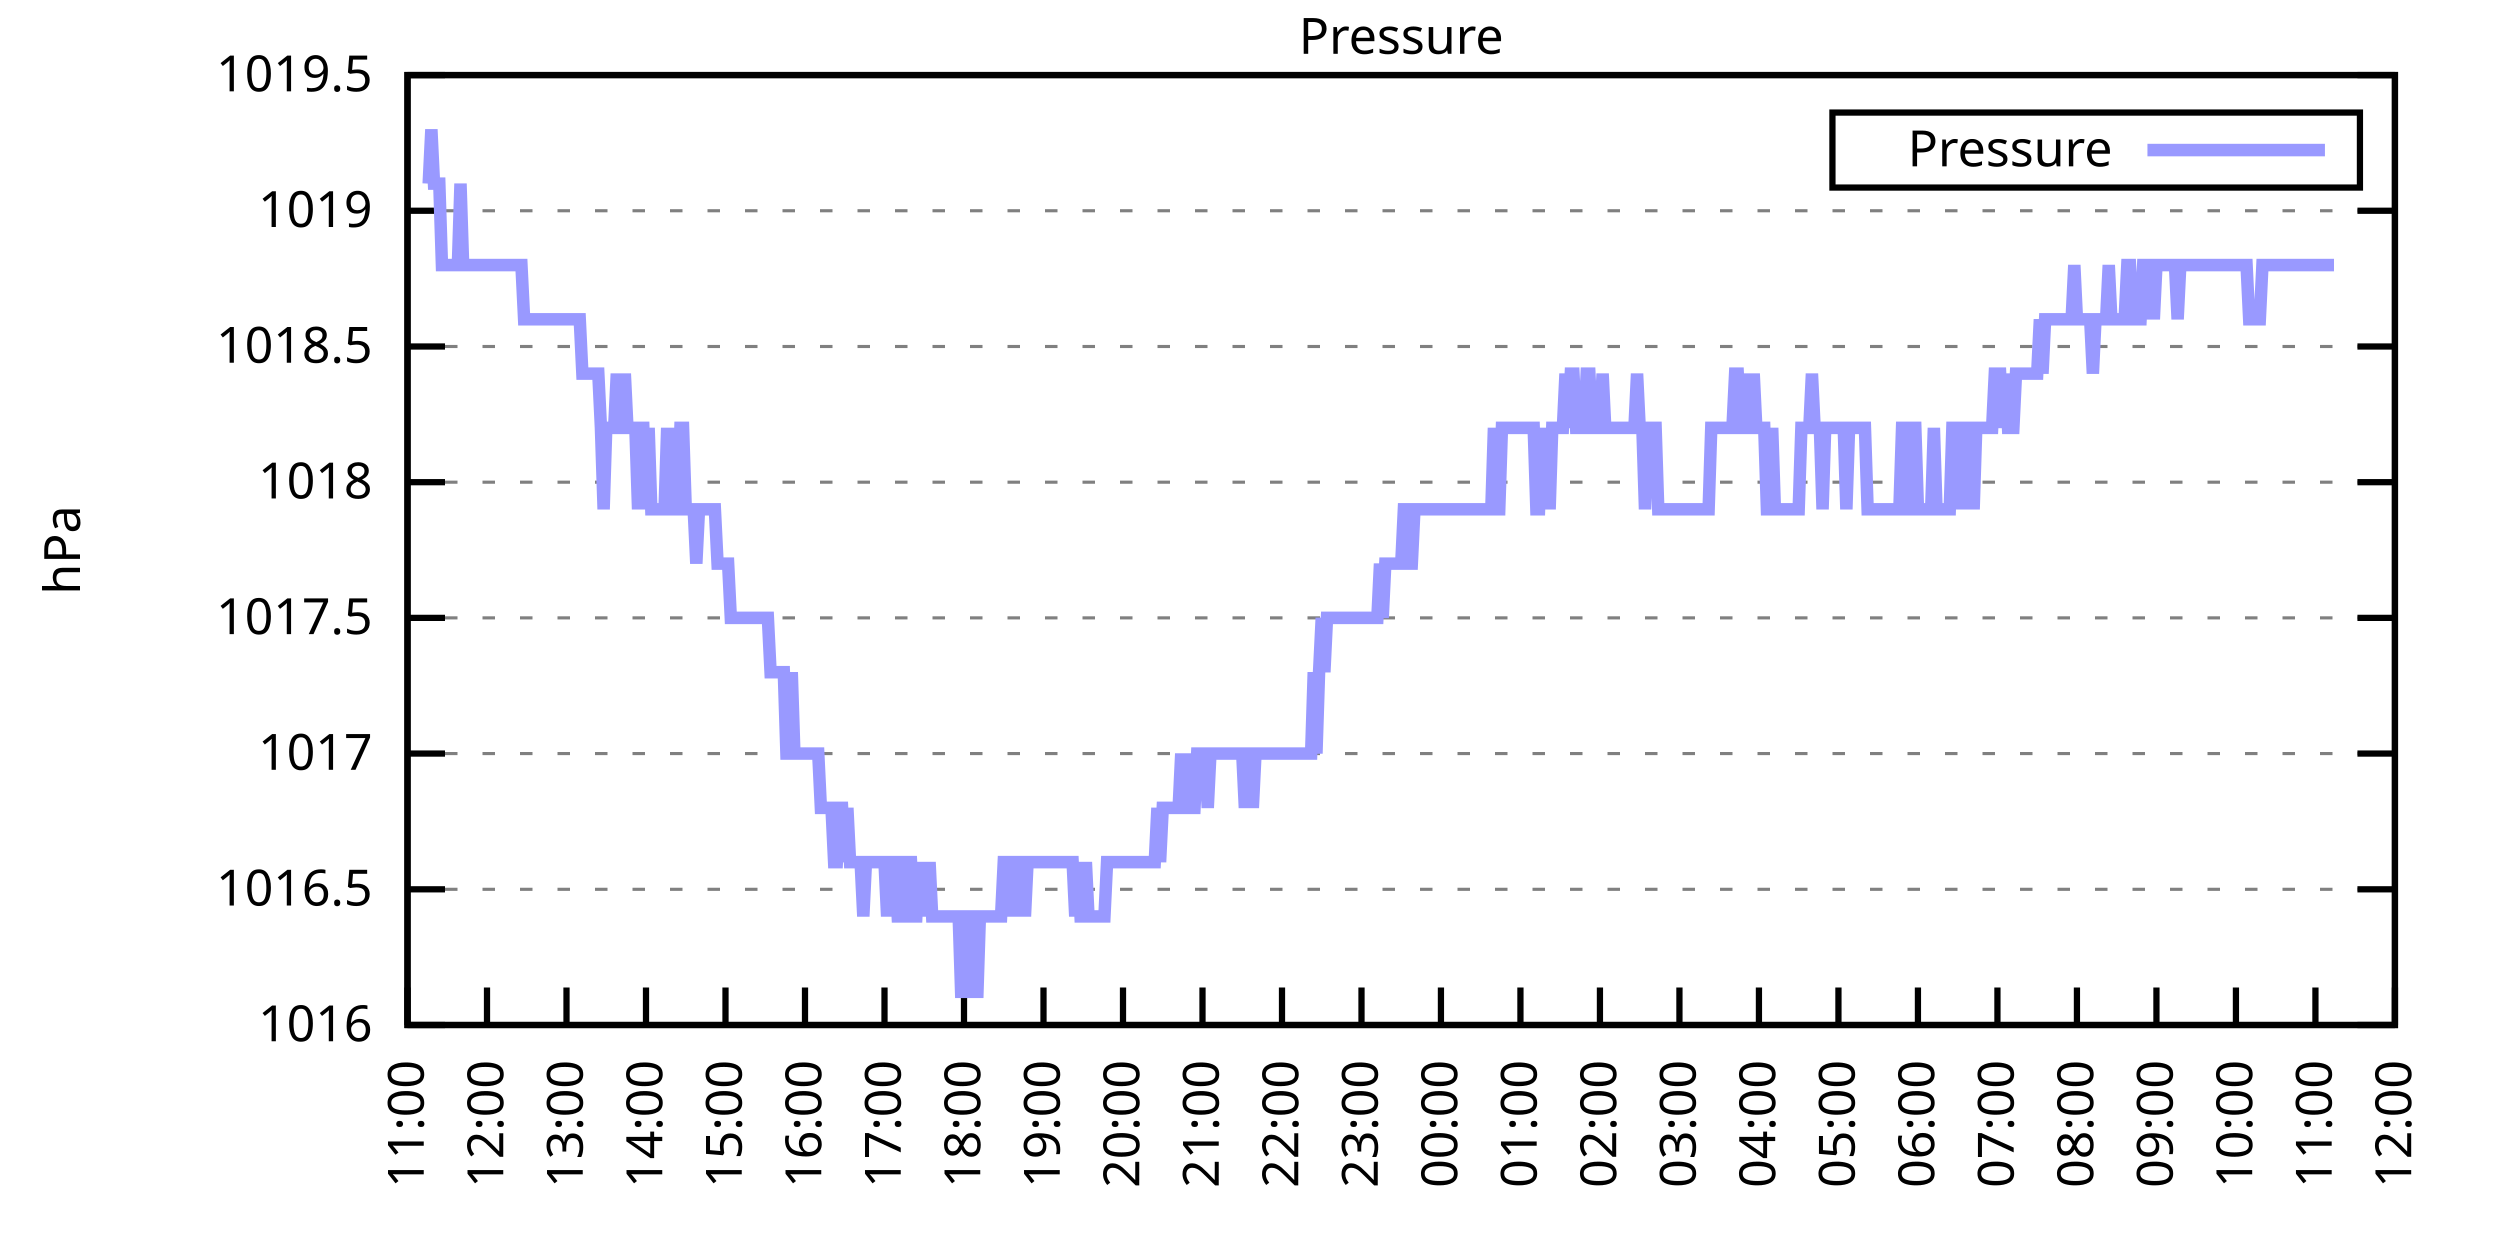
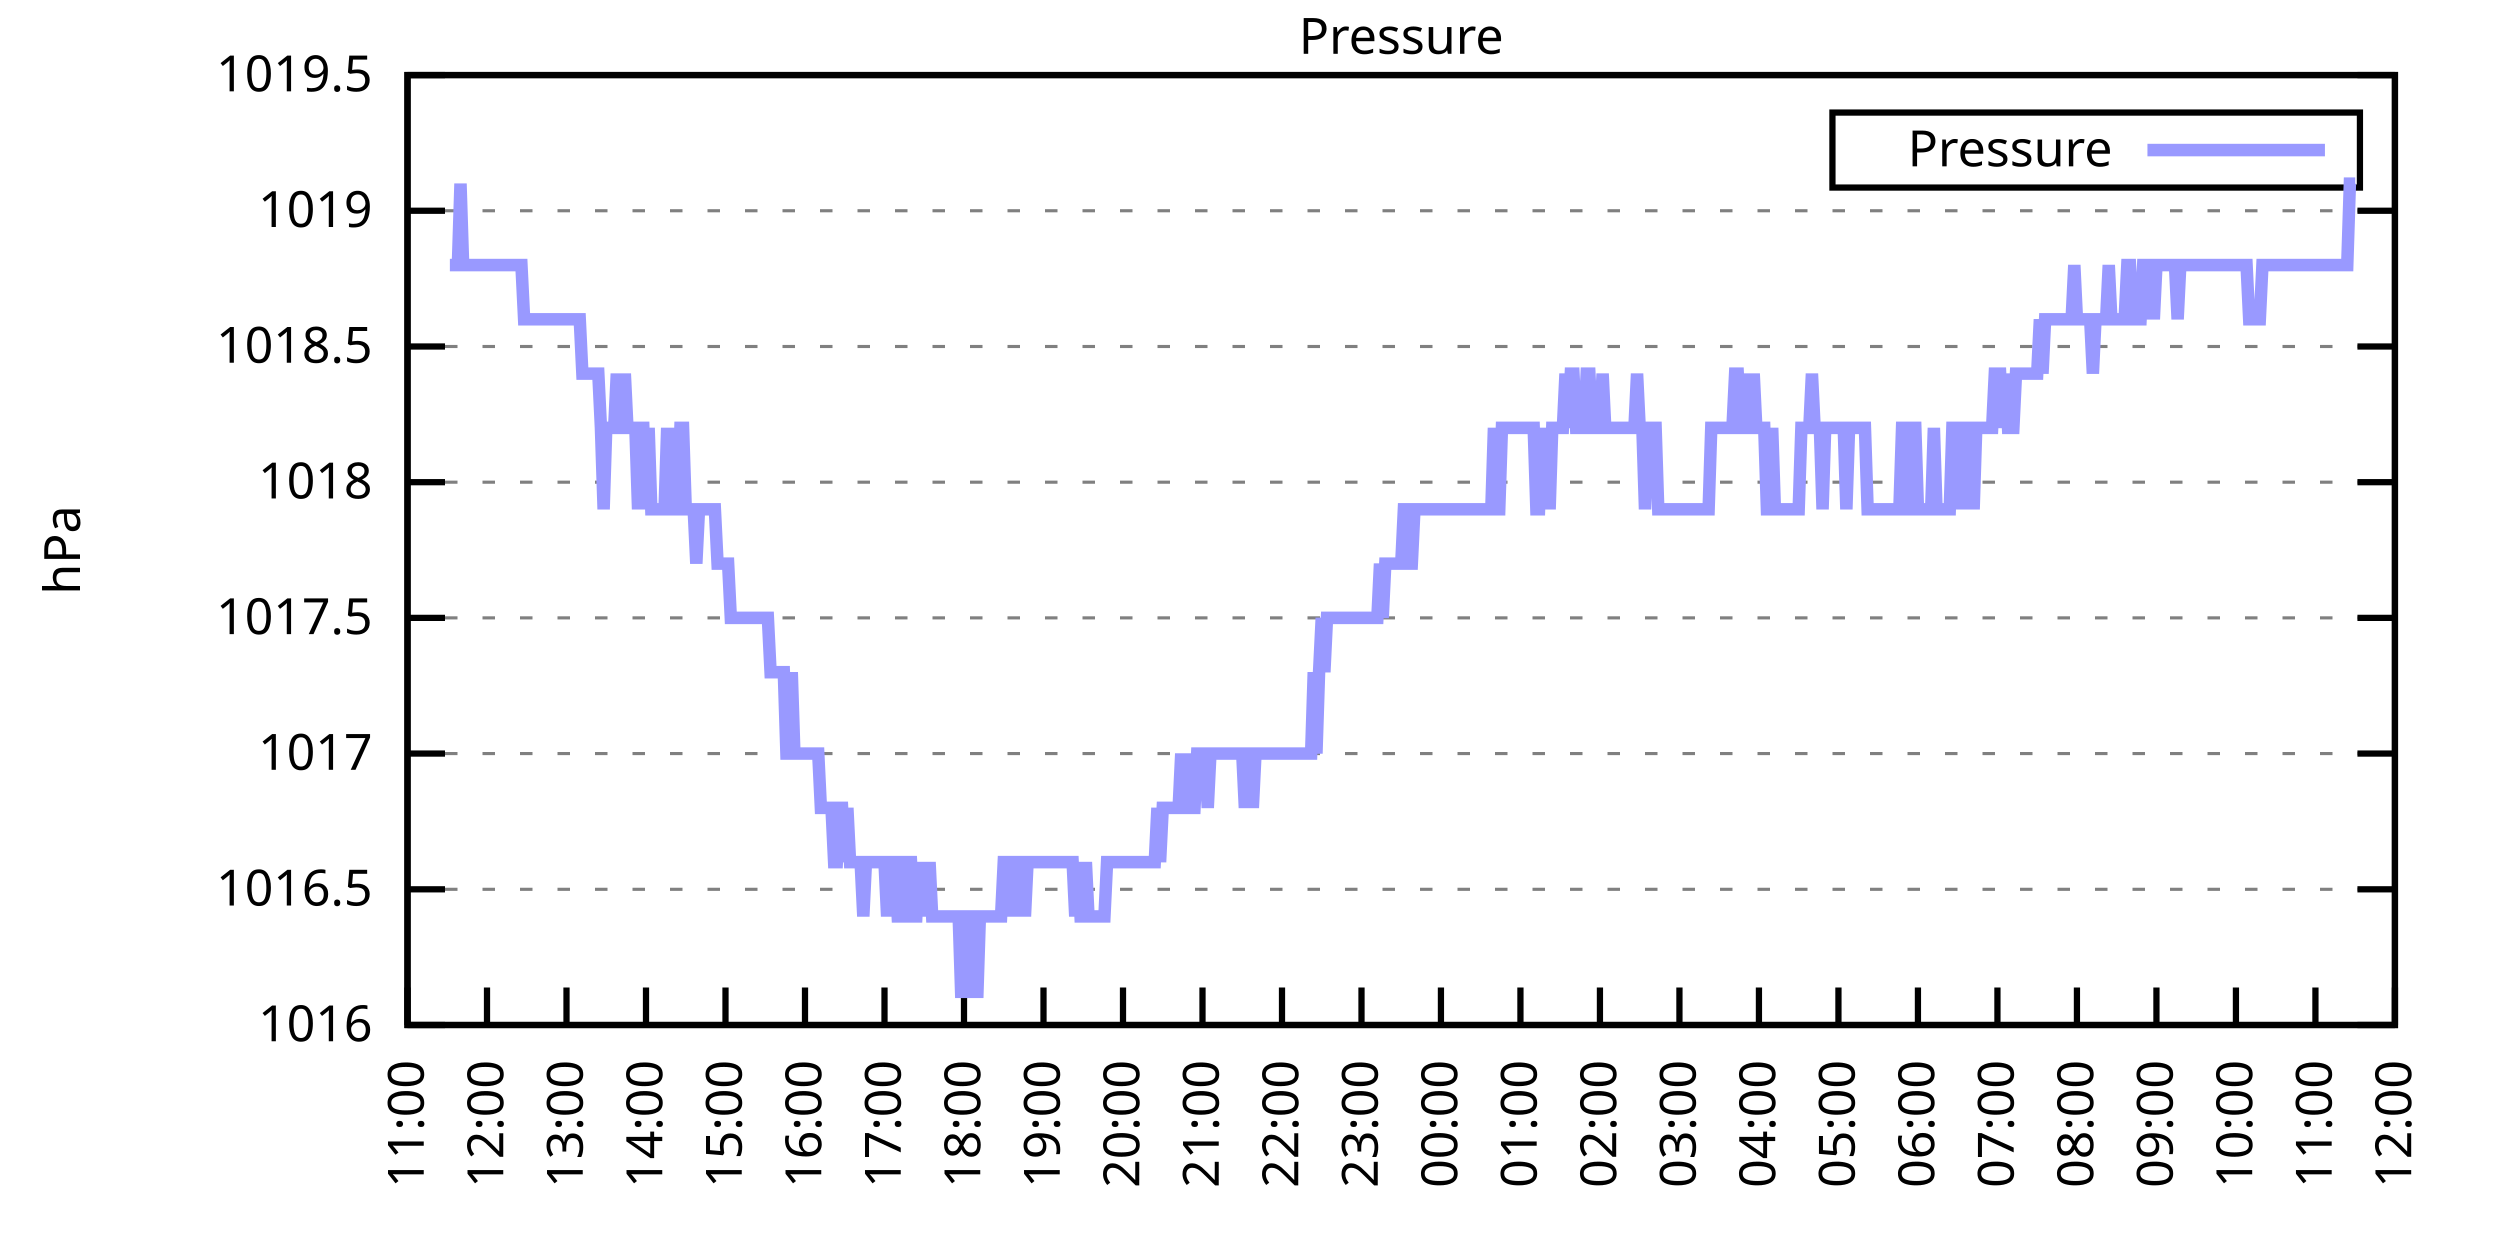
<svg xmlns="http://www.w3.org/2000/svg" xmlns:xlink="http://www.w3.org/1999/xlink" width="400" height="200" viewBox="0 0 400 200">
  <g id="gnuplot_canvas">
    <rect x="0" y="0" width="400" height="200" fill="none" />
    <defs>
      <circle id="gpDot" r="0.5" stroke-width="0.5" stroke="currentColor" />
      <path id="gpPt0" stroke-width="0.333" stroke="currentColor" d="M-1,0 h2 M0,-1 v2" />
      <path id="gpPt1" stroke-width="0.333" stroke="currentColor" d="M-1,-1 L1,1 M1,-1 L-1,1" />
      <path id="gpPt2" stroke-width="0.333" stroke="currentColor" d="M-1,0 L1,0 M0,-1 L0,1 M-1,-1 L1,1 M-1,1 L1,-1" />
      <rect id="gpPt3" stroke-width="0.333" stroke="currentColor" x="-1" y="-1" width="2" height="2" />
      <rect id="gpPt4" stroke-width="0.333" stroke="currentColor" fill="currentColor" x="-1" y="-1" width="2" height="2" />
      <circle id="gpPt5" stroke-width="0.333" stroke="currentColor" cx="0" cy="0" r="1" />
      <use xlink:href="#gpPt5" id="gpPt6" fill="currentColor" stroke="none" />
      <path id="gpPt7" stroke-width="0.333" stroke="currentColor" d="M0,-1.33 L-1.33,0.67 L1.33,0.67 z" />
      <use xlink:href="#gpPt7" id="gpPt8" fill="currentColor" stroke="none" />
      <use xlink:href="#gpPt7" id="gpPt9" stroke="currentColor" transform="rotate(180)" />
      <use xlink:href="#gpPt9" id="gpPt10" fill="currentColor" stroke="none" />
      <use xlink:href="#gpPt3" id="gpPt11" stroke="currentColor" transform="rotate(45)" />
      <use xlink:href="#gpPt11" id="gpPt12" fill="currentColor" stroke="none" />
      <path id="gpPt13" stroke-width="0.333" stroke="currentColor" d="M0,1.330 L1.265,0.411 L0.782,-1.067 L-0.782,-1.076 L-1.265,0.411 z" />
      <use xlink:href="#gpPt13" id="gpPt14" fill="currentColor" stroke="none" />
      <filter id="textbox" filterUnits="objectBoundingBox" x="0" y="0" height="1" width="1">
        <feFlood flood-color="white" flood-opacity="1" result="bgnd" />
        <feComposite in="SourceGraphic" in2="bgnd" operator="atop" />
      </filter>
      <filter id="greybox" filterUnits="objectBoundingBox" x="0" y="0" height="1" width="1">
        <feFlood flood-color="lightgrey" flood-opacity="1" result="grey" />
        <feComposite in="SourceGraphic" in2="grey" operator="atop" />
      </filter>
    </defs>
    <g fill="none" color="white" stroke="currentColor" stroke-width="1.00" stroke-linecap="butt" stroke-linejoin="miter">
</g>
    <g fill="none" color="black" stroke="currentColor" stroke-width="1.00" stroke-linecap="butt" stroke-linejoin="miter">
      <g stroke="none" shape-rendering="crispEdges">
        <polygon fill="rgb(255, 255, 255)" points="65.20,164.00 383.18,164.00 383.18,12.02 65.20,12.02 " />
      </g>
    </g>
    <g fill="none" color="black" stroke="currentColor" stroke-width="1.00" stroke-linecap="butt" stroke-linejoin="miter">
</g>
    <g fill="none" color="black" stroke="black" stroke-width="0.50" stroke-linecap="butt" stroke-linejoin="miter">
</g>
    <g fill="none" color="gray" stroke="currentColor" stroke-width="0.50" stroke-linecap="butt" stroke-linejoin="miter">
      <path stroke="gray" stroke-dasharray="2,4" class="gridline" d="M65.20,164.00 L383.19,164.00  " />
    </g>
    <g fill="none" color="gray" stroke="gray" stroke-width="1.00" stroke-linecap="butt" stroke-linejoin="miter">
</g>
    <g fill="none" color="black" stroke="currentColor" stroke-width="1.00" stroke-linecap="butt" stroke-linejoin="miter">
      <path stroke="black" d="M65.20,164.00 L71.20,164.00 M383.19,164.00 L377.19,164.00  " />
      <g transform="translate(59.60,166.60)" stroke="none" fill="black" font-family="Sans" font-size="8.00" text-anchor="end">
        <text>
          <tspan font-family="Sans"> 1016</tspan>
        </text>
      </g>
    </g>
    <g fill="none" color="black" stroke="currentColor" stroke-width="1.00" stroke-linecap="butt" stroke-linejoin="miter">
</g>
    <g fill="none" color="black" stroke="black" stroke-width="0.50" stroke-linecap="butt" stroke-linejoin="miter">
</g>
    <g fill="none" color="gray" stroke="currentColor" stroke-width="0.50" stroke-linecap="butt" stroke-linejoin="miter">
      <path stroke="gray" stroke-dasharray="2,4" class="gridline" d="M65.20,142.29 L383.19,142.29  " />
    </g>
    <g fill="none" color="gray" stroke="gray" stroke-width="1.00" stroke-linecap="butt" stroke-linejoin="miter">
</g>
    <g fill="none" color="black" stroke="currentColor" stroke-width="1.00" stroke-linecap="butt" stroke-linejoin="miter">
      <path stroke="black" d="M65.20,142.29 L71.20,142.29 M383.19,142.29 L377.19,142.29  " />
      <g transform="translate(59.60,144.89)" stroke="none" fill="black" font-family="Sans" font-size="8.00" text-anchor="end">
        <text>
          <tspan font-family="Sans"> 1016.5</tspan>
        </text>
      </g>
    </g>
    <g fill="none" color="black" stroke="currentColor" stroke-width="1.00" stroke-linecap="butt" stroke-linejoin="miter">
</g>
    <g fill="none" color="black" stroke="black" stroke-width="0.50" stroke-linecap="butt" stroke-linejoin="miter">
</g>
    <g fill="none" color="gray" stroke="currentColor" stroke-width="0.50" stroke-linecap="butt" stroke-linejoin="miter">
      <path stroke="gray" stroke-dasharray="2,4" class="gridline" d="M65.20,120.57 L383.19,120.57  " />
    </g>
    <g fill="none" color="gray" stroke="gray" stroke-width="1.00" stroke-linecap="butt" stroke-linejoin="miter">
</g>
    <g fill="none" color="black" stroke="currentColor" stroke-width="1.00" stroke-linecap="butt" stroke-linejoin="miter">
      <path stroke="black" d="M65.20,120.57 L71.20,120.57 M383.19,120.57 L377.19,120.57  " />
      <g transform="translate(59.60,123.17)" stroke="none" fill="black" font-family="Sans" font-size="8.00" text-anchor="end">
        <text>
          <tspan font-family="Sans"> 1017</tspan>
        </text>
      </g>
    </g>
    <g fill="none" color="black" stroke="currentColor" stroke-width="1.00" stroke-linecap="butt" stroke-linejoin="miter">
</g>
    <g fill="none" color="black" stroke="black" stroke-width="0.50" stroke-linecap="butt" stroke-linejoin="miter">
</g>
    <g fill="none" color="gray" stroke="currentColor" stroke-width="0.50" stroke-linecap="butt" stroke-linejoin="miter">
      <path stroke="gray" stroke-dasharray="2,4" class="gridline" d="M65.20,98.86 L383.19,98.86  " />
    </g>
    <g fill="none" color="gray" stroke="gray" stroke-width="1.00" stroke-linecap="butt" stroke-linejoin="miter">
</g>
    <g fill="none" color="black" stroke="currentColor" stroke-width="1.00" stroke-linecap="butt" stroke-linejoin="miter">
      <path stroke="black" d="M65.20,98.86 L71.20,98.86 M383.19,98.86 L377.19,98.86  " />
      <g transform="translate(59.60,101.46)" stroke="none" fill="black" font-family="Sans" font-size="8.00" text-anchor="end">
        <text>
          <tspan font-family="Sans"> 1017.5</tspan>
        </text>
      </g>
    </g>
    <g fill="none" color="black" stroke="currentColor" stroke-width="1.00" stroke-linecap="butt" stroke-linejoin="miter">
</g>
    <g fill="none" color="black" stroke="black" stroke-width="0.50" stroke-linecap="butt" stroke-linejoin="miter">
</g>
    <g fill="none" color="gray" stroke="currentColor" stroke-width="0.50" stroke-linecap="butt" stroke-linejoin="miter">
      <path stroke="gray" stroke-dasharray="2,4" class="gridline" d="M65.20,77.15 L383.19,77.15  " />
    </g>
    <g fill="none" color="gray" stroke="gray" stroke-width="1.00" stroke-linecap="butt" stroke-linejoin="miter">
</g>
    <g fill="none" color="black" stroke="currentColor" stroke-width="1.00" stroke-linecap="butt" stroke-linejoin="miter">
      <path stroke="black" d="M65.20,77.15 L71.20,77.15 M383.19,77.15 L377.19,77.15  " />
      <g transform="translate(59.60,79.75)" stroke="none" fill="black" font-family="Sans" font-size="8.00" text-anchor="end">
        <text>
          <tspan font-family="Sans"> 1018</tspan>
        </text>
      </g>
    </g>
    <g fill="none" color="black" stroke="currentColor" stroke-width="1.00" stroke-linecap="butt" stroke-linejoin="miter">
</g>
    <g fill="none" color="black" stroke="black" stroke-width="0.50" stroke-linecap="butt" stroke-linejoin="miter">
</g>
    <g fill="none" color="gray" stroke="currentColor" stroke-width="0.50" stroke-linecap="butt" stroke-linejoin="miter">
      <path stroke="gray" stroke-dasharray="2,4" class="gridline" d="M65.20,55.44 L383.19,55.44  " />
    </g>
    <g fill="none" color="gray" stroke="gray" stroke-width="1.00" stroke-linecap="butt" stroke-linejoin="miter">
</g>
    <g fill="none" color="black" stroke="currentColor" stroke-width="1.00" stroke-linecap="butt" stroke-linejoin="miter">
      <path stroke="black" d="M65.20,55.44 L71.20,55.44 M383.19,55.44 L377.19,55.44  " />
      <g transform="translate(59.60,58.04)" stroke="none" fill="black" font-family="Sans" font-size="8.00" text-anchor="end">
        <text>
          <tspan font-family="Sans"> 1018.5</tspan>
        </text>
      </g>
    </g>
    <g fill="none" color="black" stroke="currentColor" stroke-width="1.00" stroke-linecap="butt" stroke-linejoin="miter">
</g>
    <g fill="none" color="black" stroke="black" stroke-width="0.50" stroke-linecap="butt" stroke-linejoin="miter">
</g>
    <g fill="none" color="gray" stroke="currentColor" stroke-width="0.50" stroke-linecap="butt" stroke-linejoin="miter">
      <path stroke="gray" stroke-dasharray="2,4" class="gridline" d="M65.20,33.72 L383.19,33.72  " />
    </g>
    <g fill="none" color="gray" stroke="gray" stroke-width="1.00" stroke-linecap="butt" stroke-linejoin="miter">
</g>
    <g fill="none" color="black" stroke="currentColor" stroke-width="1.00" stroke-linecap="butt" stroke-linejoin="miter">
      <path stroke="black" d="M65.20,33.72 L71.20,33.72 M383.19,33.72 L377.19,33.72  " />
      <g transform="translate(59.60,36.32)" stroke="none" fill="black" font-family="Sans" font-size="8.00" text-anchor="end">
        <text>
          <tspan font-family="Sans"> 1019</tspan>
        </text>
      </g>
    </g>
    <g fill="none" color="black" stroke="currentColor" stroke-width="1.00" stroke-linecap="butt" stroke-linejoin="miter">
</g>
    <g fill="none" color="black" stroke="black" stroke-width="0.50" stroke-linecap="butt" stroke-linejoin="miter">
</g>
    <g fill="none" color="gray" stroke="currentColor" stroke-width="0.50" stroke-linecap="butt" stroke-linejoin="miter">
      <path stroke="gray" stroke-dasharray="2,4" class="gridline" d="M65.20,12.01 L383.19,12.01  " />
    </g>
    <g fill="none" color="gray" stroke="gray" stroke-width="1.00" stroke-linecap="butt" stroke-linejoin="miter">
</g>
    <g fill="none" color="black" stroke="currentColor" stroke-width="1.00" stroke-linecap="butt" stroke-linejoin="miter">
      <path stroke="black" d="M65.20,12.01 L71.20,12.01 M383.19,12.01 L377.19,12.01  " />
      <g transform="translate(59.60,14.61)" stroke="none" fill="black" font-family="Sans" font-size="8.00" text-anchor="end">
        <text>
          <tspan font-family="Sans"> 1019.5</tspan>
        </text>
      </g>
    </g>
    <g fill="none" color="black" stroke="currentColor" stroke-width="1.00" stroke-linecap="butt" stroke-linejoin="miter">
      <path stroke="black" d="M65.20,164.00 L65.20,158.00  " />
      <g transform="translate(67.80,169.60) rotate(270.00)" stroke="none" fill="black" font-family="Sans" font-size="8.00" text-anchor="end">
        <text>
          <tspan font-family="Sans">11:00</tspan>
        </text>
      </g>
    </g>
    <g fill="none" color="black" stroke="currentColor" stroke-width="1.00" stroke-linecap="butt" stroke-linejoin="miter">
      <path stroke="black" d="M77.92,164.00 L77.92,158.00  " />
      <g transform="translate(80.52,169.60) rotate(270.00)" stroke="none" fill="black" font-family="Sans" font-size="8.00" text-anchor="end">
        <text>
          <tspan font-family="Sans">12:00</tspan>
        </text>
      </g>
    </g>
    <g fill="none" color="black" stroke="currentColor" stroke-width="1.00" stroke-linecap="butt" stroke-linejoin="miter">
      <path stroke="black" d="M90.64,164.00 L90.64,158.00  " />
      <g transform="translate(93.24,169.60) rotate(270.00)" stroke="none" fill="black" font-family="Sans" font-size="8.00" text-anchor="end">
        <text>
          <tspan font-family="Sans">13:00</tspan>
        </text>
      </g>
    </g>
    <g fill="none" color="black" stroke="currentColor" stroke-width="1.00" stroke-linecap="butt" stroke-linejoin="miter">
      <path stroke="black" d="M103.36,164.00 L103.36,158.00  " />
      <g transform="translate(105.96,169.60) rotate(270.00)" stroke="none" fill="black" font-family="Sans" font-size="8.00" text-anchor="end">
        <text>
          <tspan font-family="Sans">14:00</tspan>
        </text>
      </g>
    </g>
    <g fill="none" color="black" stroke="currentColor" stroke-width="1.00" stroke-linecap="butt" stroke-linejoin="miter">
      <path stroke="black" d="M116.08,164.00 L116.08,158.00  " />
      <g transform="translate(118.68,169.60) rotate(270.00)" stroke="none" fill="black" font-family="Sans" font-size="8.00" text-anchor="end">
        <text>
          <tspan font-family="Sans">15:00</tspan>
        </text>
      </g>
    </g>
    <g fill="none" color="black" stroke="currentColor" stroke-width="1.00" stroke-linecap="butt" stroke-linejoin="miter">
      <path stroke="black" d="M128.80,164.00 L128.80,158.00  " />
      <g transform="translate(131.40,169.60) rotate(270.00)" stroke="none" fill="black" font-family="Sans" font-size="8.00" text-anchor="end">
        <text>
          <tspan font-family="Sans">16:00</tspan>
        </text>
      </g>
    </g>
    <g fill="none" color="black" stroke="currentColor" stroke-width="1.00" stroke-linecap="butt" stroke-linejoin="miter">
      <path stroke="black" d="M141.52,164.00 L141.52,158.00  " />
      <g transform="translate(144.12,169.60) rotate(270.00)" stroke="none" fill="black" font-family="Sans" font-size="8.00" text-anchor="end">
        <text>
          <tspan font-family="Sans">17:00</tspan>
        </text>
      </g>
    </g>
    <g fill="none" color="black" stroke="currentColor" stroke-width="1.00" stroke-linecap="butt" stroke-linejoin="miter">
      <path stroke="black" d="M154.24,164.00 L154.24,158.00  " />
      <g transform="translate(156.84,169.60) rotate(270.00)" stroke="none" fill="black" font-family="Sans" font-size="8.00" text-anchor="end">
        <text>
          <tspan font-family="Sans">18:00</tspan>
        </text>
      </g>
    </g>
    <g fill="none" color="black" stroke="currentColor" stroke-width="1.00" stroke-linecap="butt" stroke-linejoin="miter">
      <path stroke="black" d="M166.96,164.00 L166.96,158.00  " />
      <g transform="translate(169.56,169.60) rotate(270.00)" stroke="none" fill="black" font-family="Sans" font-size="8.00" text-anchor="end">
        <text>
          <tspan font-family="Sans">19:00</tspan>
        </text>
      </g>
    </g>
    <g fill="none" color="black" stroke="currentColor" stroke-width="1.00" stroke-linecap="butt" stroke-linejoin="miter">
      <path stroke="black" d="M179.68,164.00 L179.68,158.00  " />
      <g transform="translate(182.28,169.60) rotate(270.00)" stroke="none" fill="black" font-family="Sans" font-size="8.00" text-anchor="end">
        <text>
          <tspan font-family="Sans">20:00</tspan>
        </text>
      </g>
    </g>
    <g fill="none" color="black" stroke="currentColor" stroke-width="1.00" stroke-linecap="butt" stroke-linejoin="miter">
      <path stroke="black" d="M192.40,164.00 L192.40,158.00  " />
      <g transform="translate(195.00,169.60) rotate(270.00)" stroke="none" fill="black" font-family="Sans" font-size="8.00" text-anchor="end">
        <text>
          <tspan font-family="Sans">21:00</tspan>
        </text>
      </g>
    </g>
    <g fill="none" color="black" stroke="currentColor" stroke-width="1.00" stroke-linecap="butt" stroke-linejoin="miter">
      <path stroke="black" d="M205.12,164.00 L205.12,158.00  " />
      <g transform="translate(207.72,169.60) rotate(270.00)" stroke="none" fill="black" font-family="Sans" font-size="8.00" text-anchor="end">
        <text>
          <tspan font-family="Sans">22:00</tspan>
        </text>
      </g>
    </g>
    <g fill="none" color="black" stroke="currentColor" stroke-width="1.00" stroke-linecap="butt" stroke-linejoin="miter">
      <path stroke="black" d="M217.84,164.00 L217.84,158.00  " />
      <g transform="translate(220.44,169.60) rotate(270.00)" stroke="none" fill="black" font-family="Sans" font-size="8.00" text-anchor="end">
        <text>
          <tspan font-family="Sans">23:00</tspan>
        </text>
      </g>
    </g>
    <g fill="none" color="black" stroke="currentColor" stroke-width="1.00" stroke-linecap="butt" stroke-linejoin="miter">
      <path stroke="black" d="M230.55,164.00 L230.55,158.00  " />
      <g transform="translate(233.15,169.60) rotate(270.00)" stroke="none" fill="black" font-family="Sans" font-size="8.00" text-anchor="end">
        <text>
          <tspan font-family="Sans">00:00</tspan>
        </text>
      </g>
    </g>
    <g fill="none" color="black" stroke="currentColor" stroke-width="1.00" stroke-linecap="butt" stroke-linejoin="miter">
      <path stroke="black" d="M243.27,164.00 L243.27,158.00  " />
      <g transform="translate(245.87,169.60) rotate(270.00)" stroke="none" fill="black" font-family="Sans" font-size="8.00" text-anchor="end">
        <text>
          <tspan font-family="Sans">01:00</tspan>
        </text>
      </g>
    </g>
    <g fill="none" color="black" stroke="currentColor" stroke-width="1.00" stroke-linecap="butt" stroke-linejoin="miter">
      <path stroke="black" d="M255.99,164.00 L255.99,158.00  " />
      <g transform="translate(258.59,169.60) rotate(270.00)" stroke="none" fill="black" font-family="Sans" font-size="8.00" text-anchor="end">
        <text>
          <tspan font-family="Sans">02:00</tspan>
        </text>
      </g>
    </g>
    <g fill="none" color="black" stroke="currentColor" stroke-width="1.00" stroke-linecap="butt" stroke-linejoin="miter">
      <path stroke="black" d="M268.71,164.00 L268.71,158.00  " />
      <g transform="translate(271.31,169.60) rotate(270.00)" stroke="none" fill="black" font-family="Sans" font-size="8.00" text-anchor="end">
        <text>
          <tspan font-family="Sans">03:00</tspan>
        </text>
      </g>
    </g>
    <g fill="none" color="black" stroke="currentColor" stroke-width="1.00" stroke-linecap="butt" stroke-linejoin="miter">
      <path stroke="black" d="M281.43,164.00 L281.43,158.00  " />
      <g transform="translate(284.03,169.60) rotate(270.00)" stroke="none" fill="black" font-family="Sans" font-size="8.00" text-anchor="end">
        <text>
          <tspan font-family="Sans">04:00</tspan>
        </text>
      </g>
    </g>
    <g fill="none" color="black" stroke="currentColor" stroke-width="1.00" stroke-linecap="butt" stroke-linejoin="miter">
      <path stroke="black" d="M294.15,164.00 L294.15,158.00  " />
      <g transform="translate(296.75,169.60) rotate(270.00)" stroke="none" fill="black" font-family="Sans" font-size="8.00" text-anchor="end">
        <text>
          <tspan font-family="Sans">05:00</tspan>
        </text>
      </g>
    </g>
    <g fill="none" color="black" stroke="currentColor" stroke-width="1.00" stroke-linecap="butt" stroke-linejoin="miter">
      <path stroke="black" d="M306.87,164.00 L306.87,158.00  " />
      <g transform="translate(309.47,169.60) rotate(270.00)" stroke="none" fill="black" font-family="Sans" font-size="8.00" text-anchor="end">
        <text>
          <tspan font-family="Sans">06:00</tspan>
        </text>
      </g>
    </g>
    <g fill="none" color="black" stroke="currentColor" stroke-width="1.00" stroke-linecap="butt" stroke-linejoin="miter">
      <path stroke="black" d="M319.59,164.00 L319.59,158.00  " />
      <g transform="translate(322.19,169.60) rotate(270.00)" stroke="none" fill="black" font-family="Sans" font-size="8.00" text-anchor="end">
        <text>
          <tspan font-family="Sans">07:00</tspan>
        </text>
      </g>
    </g>
    <g fill="none" color="black" stroke="currentColor" stroke-width="1.00" stroke-linecap="butt" stroke-linejoin="miter">
      <path stroke="black" d="M332.31,164.00 L332.31,158.00  " />
      <g transform="translate(334.91,169.60) rotate(270.00)" stroke="none" fill="black" font-family="Sans" font-size="8.00" text-anchor="end">
        <text>
          <tspan font-family="Sans">08:00</tspan>
        </text>
      </g>
    </g>
    <g fill="none" color="black" stroke="currentColor" stroke-width="1.00" stroke-linecap="butt" stroke-linejoin="miter">
      <path stroke="black" d="M345.03,164.00 L345.03,158.00  " />
      <g transform="translate(347.63,169.60) rotate(270.00)" stroke="none" fill="black" font-family="Sans" font-size="8.00" text-anchor="end">
        <text>
          <tspan font-family="Sans">09:00</tspan>
        </text>
      </g>
    </g>
    <g fill="none" color="black" stroke="currentColor" stroke-width="1.00" stroke-linecap="butt" stroke-linejoin="miter">
      <path stroke="black" d="M357.75,164.00 L357.75,158.00  " />
      <g transform="translate(360.35,169.60) rotate(270.00)" stroke="none" fill="black" font-family="Sans" font-size="8.00" text-anchor="end">
        <text>
          <tspan font-family="Sans">10:00</tspan>
        </text>
      </g>
    </g>
    <g fill="none" color="black" stroke="currentColor" stroke-width="1.00" stroke-linecap="butt" stroke-linejoin="miter">
      <path stroke="black" d="M370.47,164.00 L370.47,158.00  " />
      <g transform="translate(373.07,169.60) rotate(270.00)" stroke="none" fill="black" font-family="Sans" font-size="8.00" text-anchor="end">
        <text>
          <tspan font-family="Sans">11:00</tspan>
        </text>
      </g>
    </g>
    <g fill="none" color="black" stroke="currentColor" stroke-width="1.00" stroke-linecap="butt" stroke-linejoin="miter">
      <path stroke="black" d="M383.19,164.00 L383.19,158.00  " />
      <g transform="translate(385.79,169.60) rotate(270.00)" stroke="none" fill="black" font-family="Sans" font-size="8.00" text-anchor="end">
        <text>
          <tspan font-family="Sans">12:00</tspan>
        </text>
      </g>
    </g>
    <g fill="none" color="black" stroke="currentColor" stroke-width="1.00" stroke-linecap="butt" stroke-linejoin="miter">
</g>
    <g fill="none" color="black" stroke="currentColor" stroke-width="1.00" stroke-linecap="butt" stroke-linejoin="miter">
      <path stroke="black" d="M65.20,12.01 L65.20,164.00 L383.19,164.00 L383.19,12.01 L65.20,12.01 Z  " />
    </g>
    <g fill="none" color="black" stroke="currentColor" stroke-width="1.00" stroke-linecap="butt" stroke-linejoin="miter">
</g>
    <g fill="none" color="black" stroke="currentColor" stroke-width="1.00" stroke-linecap="butt" stroke-linejoin="miter">
      <path stroke="black" d="M293.19,30.01 L293.19,18.01 L377.59,18.01 L377.59,30.01 L293.19,30.01 Z  " />
    </g>
    <g id="Pressure_plot_1">
      <g fill="none" color="white" stroke="black" stroke-width="2.00" stroke-linecap="butt" stroke-linejoin="miter">
</g>
      <g fill="none" color="black" stroke="currentColor" stroke-width="2.00" stroke-linecap="butt" stroke-linejoin="miter">
        <g transform="translate(337.99,26.61)" stroke="none" fill="black" font-family="Sans" font-size="8.00" text-anchor="end">
          <text>
            <tspan font-family="Sans">Pressure</tspan>
          </text>
        </g>
      </g>
      <g fill="none" color="black" stroke="currentColor" stroke-width="2.00" stroke-linecap="butt" stroke-linejoin="miter">
-         <path stroke="rgb(153, 153, 255)" d="M343.59,24.01 L371.99,24.01 M68.59,29.38 L69.02,20.70 L69.44,29.38 L69.86,29.38 L70.29,29.38 L70.71,42.41   L71.14,42.41 L71.56,42.41 L71.98,42.41 L72.41,42.41 L72.83,42.41 L73.26,42.41 L73.68,29.38 L74.10,42.41   L74.53,42.41 L74.95,42.41 L75.38,42.41 L75.80,42.41 L76.22,42.41 L76.65,42.41 L77.07,42.41 L77.50,42.41   L77.92,42.41 L78.34,42.41 L78.77,42.41 L79.19,42.41 L79.62,42.41 L80.04,42.41 L80.46,42.41 L80.89,42.41   L81.31,42.41 L81.74,42.41 L82.16,42.41 L82.58,42.41 L83.01,42.41 L83.43,42.41 L83.86,51.09 L84.28,51.09   L84.70,51.09 L85.13,51.09 L85.55,51.09 L85.98,51.09 L86.40,51.09 L86.82,51.09 L87.25,51.09 L87.67,51.09   L88.10,51.09 L88.52,51.09 L88.94,51.09 L89.37,51.09 L89.79,51.09 L90.22,51.09 L90.64,51.09 L91.06,51.09   L91.49,51.09 L91.91,51.09 L92.34,51.09 L92.76,51.09 L93.18,59.78 L93.61,59.78 L94.03,59.78 L94.46,59.78   L94.88,59.78 L95.30,59.78 L95.73,59.78 L96.15,68.46 L96.58,81.49 L97.00,68.46 L97.42,68.46 L97.85,68.46   L98.27,68.46 L98.69,59.78 L99.12,68.46 L99.54,68.46 L99.97,59.78 L100.39,68.46 L100.81,68.46 L101.24,68.46   L101.66,68.46 L102.09,81.49 L102.51,68.46 L102.93,68.46 L103.36,81.49 L103.78,68.46 L104.21,81.49 L104.63,81.49   L105.05,81.49 L105.48,81.49 L105.90,81.49 L106.33,81.49 L106.75,68.46 L107.17,81.49 L107.60,68.46 L108.02,81.49   L108.45,81.49 L108.87,68.46 L109.29,68.46 L109.72,81.49 L110.14,81.49 L110.57,81.49 L110.99,81.49 L111.41,90.18   L111.84,81.49 L112.26,81.49 L112.69,81.49 L113.11,81.49 L113.53,81.49 L113.96,81.49 L114.38,81.49 L114.81,90.18   L115.23,90.18 L115.65,90.18 L116.08,90.18 L116.50,90.18 L116.93,98.86 L117.35,98.86 L117.77,98.86 L118.20,98.86   L118.62,98.86 L119.05,98.86 L119.47,98.86 L119.89,98.86 L120.32,98.86 L120.74,98.86 L121.17,98.86 L121.59,98.86   L122.01,98.86 L122.44,98.86 L122.86,98.86 L123.29,107.55 L123.71,107.55 L124.13,107.55 L124.56,107.55 L124.98,107.55   L125.41,107.55 L125.83,120.57 L126.25,120.57 L126.68,107.55 L127.10,120.57 L127.53,120.57 L127.95,120.57 L128.37,120.57   L128.80,120.57 L129.22,120.57 L129.65,120.57 L130.07,120.57 L130.49,120.57 L130.92,120.57 L131.34,129.26 L131.77,129.26   L132.19,129.26 L132.61,129.26 L133.04,129.26 L133.46,137.94 L133.89,137.94 L134.31,129.26 L134.73,129.26 L135.16,137.94   L135.58,129.26 L136.01,137.94 L136.43,137.94 L136.85,137.94 L137.28,137.94 L137.70,137.94 L138.13,146.63 L138.55,137.94   L138.97,137.94 L139.40,137.94 L139.82,137.94 L140.25,137.94 L140.67,137.94 L141.09,137.94 L141.52,137.94 L141.94,146.63   L142.37,137.94 L142.79,137.94 L143.21,137.94 L143.64,146.63 L144.06,146.63 L144.49,146.63 L144.91,137.94 L145.33,137.94   L145.76,137.94 L146.18,146.63 L146.61,146.63 L147.03,137.94 L147.45,146.63 L147.88,137.94 L148.30,146.63 L148.73,137.94   L149.15,146.63 L149.57,146.63 L150.00,146.63 L150.42,146.63 L150.85,146.63 L151.27,146.63 L151.69,146.63 L152.12,146.63   L152.54,146.63 L152.97,146.63 L153.39,146.63 L153.81,159.66 L154.24,146.63 L154.66,146.63 L155.09,159.66 L155.51,146.63   L155.93,146.63 L156.36,159.66 L156.78,146.63 L157.21,146.63 L157.63,146.63 L158.05,146.63 L158.48,146.63 L158.90,146.63   L159.33,146.63 L159.75,146.63 L160.17,146.63 L160.60,137.94 L161.02,137.94 L161.44,146.63 L161.87,137.94 L162.29,146.63   L162.72,137.94 L163.14,137.94 L163.56,137.94 L163.99,146.63 L164.41,137.94 L164.84,137.94 L165.26,137.94 L165.68,137.94   L166.11,137.94 L166.53,137.94 L166.96,137.94 L167.38,137.94 L167.80,137.94 L168.23,137.94 L168.65,137.94 L169.08,137.94   L169.50,137.94 L169.92,137.94 L170.35,137.94 L170.77,137.94 L171.20,137.94 L171.62,137.94 L172.04,146.63 L172.47,137.94   L172.89,146.63 L173.32,146.63 L173.74,137.94 L174.16,146.63 L174.59,146.63 L175.01,146.63 L175.44,146.63 L175.86,146.63   L176.28,146.63 L176.71,146.63 L177.13,137.94 L177.56,137.94 L177.98,137.94 L178.40,137.94 L178.83,137.94 L179.25,137.94   L179.68,137.94 L180.10,137.94 L180.52,137.94 L180.95,137.94 L181.37,137.94 L181.80,137.94 L182.22,137.94 L182.64,137.94   L183.07,137.94 L183.49,137.94 L183.92,137.94 L184.34,137.94 L184.76,137.94 L185.19,129.26 L185.61,137.94 L186.04,129.26   L186.46,129.26 L186.88,129.26 L187.31,129.26 L187.73,129.26 L188.16,129.26 L188.58,129.26 L189.00,120.57 L189.43,129.26   L189.85,120.57 L190.28,129.26 L190.70,129.26 L191.12,129.26 L191.55,120.57 L191.97,120.57 L192.40,120.57 L192.82,120.57   L193.24,129.26 L193.67,120.57 L194.09,120.57 L194.52,120.57 L194.94,120.57 L195.36,120.57 L195.79,120.57 L196.21,120.57   L196.64,120.57 L197.06,120.57 L197.48,120.57 L197.91,120.57 L198.33,120.57 L198.76,120.57 L199.18,129.26 L199.60,120.57   L200.03,120.57 L200.45,129.26 L200.88,120.57 L201.30,120.57 L201.72,120.57 L202.15,120.57 L202.57,120.57 L203.00,120.57   L203.42,120.57 L203.84,120.57 L204.27,120.57 L204.69,120.57 L205.12,120.57 L205.54,120.57 L205.96,120.57 L206.39,120.57   L206.81,120.57 L207.24,120.57 L207.66,120.57 L208.08,120.57 L208.51,120.57 L208.93,120.57 L209.36,120.57 L209.78,120.57   L210.20,107.55 L210.63,120.57 L211.05,107.55 L211.48,98.86 L211.90,107.55 L212.32,98.86 L212.75,98.86 L213.17,98.86   L213.60,98.86 L214.02,98.86 L214.44,98.86 L214.87,98.86 L215.29,98.86 L215.72,98.86 L216.14,98.86 L216.56,98.86   L216.99,98.86 L217.41,98.86 L217.84,98.86 L218.26,98.86 L218.68,98.86 L219.11,98.86 L219.53,98.86 L219.96,98.86   L220.38,98.86 L220.80,90.18 L221.23,98.86 L221.65,90.18 L222.08,90.18 L222.50,90.18 L222.92,90.18 L223.35,90.18   L223.77,90.18 L224.20,90.18 L224.62,81.49 L225.04,81.49 L225.47,90.18 L225.89,90.18 L226.31,81.49 L226.74,81.49   L227.16,81.49 L227.59,81.49 L228.01,81.49 L228.43,81.49 L228.86,81.49 L229.28,81.49 L229.71,81.49 L230.13,81.49   L230.55,81.49 L230.98,81.49 L231.40,81.49 L231.83,81.49 L232.25,81.49 L232.67,81.49 L233.10,81.49 L233.52,81.49   L233.95,81.49 L234.37,81.49 L234.79,81.49 L235.22,81.49 L235.64,81.49 L236.07,81.49 L236.49,81.49 L236.91,81.49   L237.34,81.49 L237.76,81.49 L238.19,81.49 L238.61,81.49 L239.03,68.46 L239.46,81.49 L239.88,81.49 L240.31,68.46   L240.73,68.46 L241.15,68.46 L241.58,68.46 L242.00,68.46 L242.43,68.46 L242.85,68.46 L243.27,68.46 L243.70,68.46   L244.12,68.46 L244.55,68.46 L244.97,68.46 L245.39,68.46 L245.82,81.49 L246.24,81.49 L246.67,68.46 L247.09,81.49   L247.51,68.46 L247.94,81.49 L248.36,68.46 L248.79,68.46 L249.21,68.46 L249.63,68.46 L250.06,68.46 L250.48,59.78   L250.91,68.46 L251.33,59.78 L251.75,59.78 L252.18,68.46 L252.60,68.46 L253.03,68.46 L253.45,68.46 L253.87,59.78   L254.30,59.78 L254.72,68.46 L255.15,68.46 L255.57,68.46 L255.99,68.46 L256.42,59.78 L256.84,68.46 L257.27,68.46   L257.69,68.46 L258.11,68.46 L258.54,68.46 L258.96,68.46 L259.39,68.46 L259.81,68.46 L260.23,68.46 L260.66,68.46   L261.08,68.46 L261.51,68.46 L261.93,59.78 L262.35,68.46 L262.78,68.46 L263.20,81.49 L263.63,68.46 L264.05,68.46   L264.47,68.46 L264.90,68.46 L265.32,81.49 L265.75,81.49 L266.17,81.49 L266.59,81.49 L267.02,81.49 L267.44,81.49   L267.87,81.49 L268.29,81.49 L268.71,81.49 L269.14,81.49 L269.56,81.49 L269.99,81.49 L270.41,81.49 L270.83,81.49   L271.26,81.49 L271.68,81.49 L272.11,81.49 L272.53,81.49 L272.95,81.49 L273.38,81.49 L273.80,68.46 L274.23,68.46   L274.65,68.46 L275.07,68.46 L275.50,68.46 L275.92,68.46 L276.35,68.46 L276.77,68.46 L277.19,68.46 L277.62,59.78   L278.04,59.78 L278.47,68.46 L278.89,68.46 L279.31,59.78 L279.74,68.46 L280.16,68.46 L280.59,59.78 L281.01,68.46   L281.43,68.46 L281.86,68.46 L282.28,68.46 L282.71,81.49 L283.13,81.49 L283.55,68.46 L283.98,81.49 L284.40,81.49   L284.83,81.49 L285.25,81.49 L285.67,81.49 L286.10,81.49 L286.52,81.49 L286.95,81.49 L287.37,81.49 L287.79,81.49   L288.22,68.46 L288.64,68.46 L289.06,68.46 L289.49,68.46 L289.91,59.78 L290.34,68.46 L290.76,68.46 L291.18,68.46   L291.61,81.49 L292.03,68.46 L292.46,68.46 L292.88,68.46 L293.30,68.46 L293.73,68.46 L294.15,68.46 L294.58,68.46   L295.00,68.46 L295.42,81.49 L295.85,68.46 L296.27,68.46 L296.70,68.46 L297.12,68.46 L297.54,68.46 L297.97,68.46   L298.39,68.46 L298.82,81.49 L299.24,81.49 L299.66,81.49 L300.09,81.49 L300.51,81.49 L300.94,81.49 L301.36,81.49   L301.78,81.49 L302.21,81.49 L302.63,81.49 L303.06,81.49 L303.48,81.49 L303.90,81.49 L304.33,68.46 L304.75,68.46   L305.18,81.49 L305.60,81.49 L306.02,68.46 L306.45,68.46 L306.87,81.49 L307.30,81.49 L307.72,81.49 L308.14,81.49   L308.57,81.49 L308.99,81.49 L309.42,68.46 L309.84,81.49 L310.26,81.49 L310.69,81.49 L311.11,81.49 L311.54,81.49   L311.96,81.49 L312.38,68.46 L312.81,68.46 L313.23,81.49 L313.66,68.46 L314.08,68.46 L314.50,81.49 L314.93,68.46   L315.35,68.46 L315.78,81.49 L316.20,68.46 L316.62,68.46 L317.05,68.46 L317.47,68.46 L317.90,68.46 L318.32,68.46   L318.74,68.46 L319.17,59.78 L319.59,59.78 L320.02,59.78 L320.44,68.46 L320.86,59.78 L321.29,68.46 L321.71,68.46   L322.14,68.46 L322.56,59.78 L322.98,59.78 L323.41,59.78 L323.83,59.78 L324.26,59.78 L324.68,59.78 L325.10,59.78   L325.53,59.78 L325.95,59.78 L326.38,51.09 L326.80,59.78 L327.22,51.09 L327.65,51.09 L328.07,51.09 L328.50,51.09   L328.92,51.09 L329.34,51.09 L329.77,51.09 L330.19,51.09 L330.62,51.09 L331.04,51.09 L331.46,51.09 L331.89,42.41   L332.31,51.09 L332.74,51.09 L333.16,51.09 L333.58,51.09 L334.01,51.09 L334.43,51.09 L334.86,59.78 L335.28,51.09   L335.70,51.09 L336.13,51.09 L336.55,51.09 L336.98,51.09 L337.40,42.41 L337.82,51.09 L338.25,51.09 L338.67,51.09   L339.10,51.09 L339.52,51.09 L339.94,51.09 L340.37,42.41 L340.79,42.41 L341.22,51.09 L341.64,51.09 L342.06,51.09   L342.49,51.09 L342.91,42.41 L343.34,42.41 L343.76,51.09 L344.18,42.41 L344.61,51.09 L345.03,42.41 L345.46,42.41   L345.88,42.41 L346.30,42.41 L346.73,42.41 L347.15,42.41 L347.58,42.41 L348.00,42.41 L348.42,51.09 L348.85,42.41   L349.27,42.41 L349.70,42.41 L350.12,42.41 L350.54,42.41 L350.97,42.41 L351.39,42.41 L351.81,42.41 L352.24,42.41   L352.66,42.41 L353.09,42.41 L353.51,42.41 L353.93,42.41 L354.36,42.41 L354.78,42.41 L355.21,42.41 L355.63,42.41   L356.05,42.41 L356.48,42.41 L356.90,42.41 L357.33,42.41 L357.75,42.41 L358.17,42.41 L358.60,42.41 L359.02,42.41   L359.45,42.41 L359.87,51.09 L360.29,51.09 L360.72,51.09 L361.14,51.09 L361.57,51.09 L361.99,42.41 L362.41,42.41   L362.84,42.41 L363.26,42.41 L363.69,42.41 L364.11,42.41 L364.53,42.41 L364.96,42.41 L365.38,42.41 L365.81,42.41   L366.23,42.41 L366.65,42.41 L367.08,42.41 L367.50,42.41 L367.93,42.41 L368.35,42.41 L368.77,42.41 L369.20,42.41   L369.62,42.41 L370.05,42.41 L370.47,42.41 L370.89,42.41 L371.32,42.41 L371.74,42.41 L372.17,42.41 L372.59,42.41   L373.01,42.41 L373.44,42.41  " />
+         <path stroke="rgb(153, 153, 255)" d="M343.59,24.01 L371.99,24.01 M71.98,42.41 L72.41,42.41 L72.83,42.41 L73.26,42.41 L73.68,29.38 L74.10,42.41   L74.53,42.41 L74.95,42.41 L75.38,42.41 L75.80,42.41 L76.22,42.41 L76.65,42.41 L77.07,42.41 L77.50,42.41   L77.92,42.41 L78.34,42.41 L78.77,42.41 L79.19,42.41 L79.62,42.41 L80.04,42.41 L80.46,42.41 L80.89,42.41   L81.31,42.41 L81.74,42.41 L82.16,42.41 L82.58,42.41 L83.01,42.41 L83.43,42.41 L83.86,51.09 L84.28,51.09   L84.70,51.09 L85.13,51.09 L85.55,51.09 L85.98,51.09 L86.40,51.09 L86.82,51.09 L87.25,51.09 L87.67,51.09   L88.10,51.09 L88.52,51.09 L88.94,51.09 L89.37,51.09 L89.79,51.09 L90.22,51.09 L90.64,51.09 L91.06,51.09   L91.49,51.09 L91.91,51.09 L92.34,51.09 L92.76,51.09 L93.18,59.78 L93.61,59.78 L94.03,59.78 L94.46,59.78   L94.88,59.78 L95.30,59.78 L95.73,59.78 L96.15,68.46 L96.58,81.49 L97.00,68.46 L97.42,68.46 L97.85,68.46   L98.27,68.46 L98.69,59.78 L99.12,68.46 L99.54,68.46 L99.97,59.78 L100.39,68.46 L100.81,68.46 L101.24,68.46   L101.66,68.46 L102.09,81.49 L102.51,68.46 L102.93,68.46 L103.36,81.49 L103.78,68.46 L104.21,81.49 L104.63,81.49   L105.05,81.49 L105.48,81.49 L105.90,81.49 L106.33,81.49 L106.75,68.46 L107.17,81.49 L107.60,68.46 L108.02,81.49   L108.45,81.49 L108.87,68.46 L109.29,68.46 L109.72,81.49 L110.14,81.49 L110.57,81.49 L110.99,81.49 L111.41,90.18   L111.84,81.49 L112.26,81.49 L112.69,81.49 L113.11,81.49 L113.53,81.49 L113.96,81.49 L114.38,81.49 L114.81,90.18   L115.23,90.18 L115.65,90.18 L116.08,90.18 L116.50,90.18 L116.93,98.86 L117.35,98.86 L117.77,98.86 L118.20,98.86   L118.62,98.86 L119.05,98.86 L119.47,98.86 L119.89,98.86 L120.32,98.86 L120.74,98.86 L121.17,98.86 L121.59,98.86   L122.01,98.86 L122.44,98.86 L122.86,98.86 L123.29,107.55 L123.71,107.55 L124.13,107.55 L124.56,107.55 L124.98,107.55   L125.41,107.55 L125.83,120.57 L126.25,120.57 L126.68,107.55 L127.10,120.57 L127.53,120.57 L127.95,120.57 L128.37,120.57   L128.80,120.57 L129.22,120.57 L129.65,120.57 L130.07,120.57 L130.49,120.57 L130.92,120.57 L131.34,129.26 L131.77,129.26   L132.19,129.26 L132.61,129.26 L133.04,129.26 L133.46,137.94 L133.89,137.94 L134.31,129.26 L134.73,129.26 L135.16,137.94   L135.58,129.26 L136.01,137.94 L136.43,137.94 L136.85,137.94 L137.28,137.94 L137.70,137.94 L138.13,146.63 L138.55,137.94   L138.97,137.94 L139.40,137.94 L139.82,137.94 L140.25,137.94 L140.67,137.94 L141.09,137.94 L141.52,137.94 L141.94,146.63   L142.37,137.94 L142.79,137.94 L143.21,137.94 L143.64,146.63 L144.06,146.63 L144.49,146.63 L144.91,137.94 L145.33,137.94   L145.76,137.94 L146.18,146.63 L146.61,146.63 L147.03,137.94 L147.45,146.63 L147.88,137.94 L148.30,146.63 L148.73,137.94   L149.15,146.63 L149.57,146.63 L150.00,146.63 L150.42,146.63 L150.85,146.63 L151.27,146.63 L151.69,146.63 L152.12,146.63   L152.54,146.63 L152.97,146.63 L153.39,146.63 L153.81,159.66 L154.24,146.63 L154.66,146.63 L155.09,159.66 L155.51,146.63   L155.93,146.63 L156.36,159.66 L156.78,146.63 L157.21,146.63 L157.63,146.63 L158.05,146.63 L158.48,146.63 L158.90,146.63   L159.33,146.63 L159.75,146.63 L160.17,146.63 L160.60,137.94 L161.02,137.94 L161.44,146.63 L161.87,137.94 L162.29,146.63   L162.72,137.94 L163.14,137.94 L163.56,137.94 L163.99,146.63 L164.41,137.94 L164.84,137.94 L165.26,137.94 L165.68,137.94   L166.11,137.94 L166.53,137.94 L166.96,137.94 L167.38,137.94 L167.80,137.94 L168.23,137.94 L168.65,137.94 L169.08,137.94   L169.50,137.94 L169.92,137.94 L170.35,137.94 L170.77,137.94 L171.20,137.94 L171.62,137.94 L172.04,146.63 L172.47,137.94   L172.89,146.63 L173.32,146.63 L173.74,137.94 L174.16,146.63 L174.59,146.63 L175.01,146.63 L175.44,146.63 L175.86,146.63   L176.28,146.63 L176.71,146.63 L177.13,137.94 L177.56,137.94 L177.98,137.94 L178.40,137.94 L178.83,137.94 L179.25,137.94   L179.68,137.94 L180.10,137.94 L180.52,137.94 L180.95,137.94 L181.37,137.94 L181.80,137.94 L182.22,137.94 L182.64,137.94   L183.07,137.94 L183.49,137.94 L183.92,137.94 L184.34,137.94 L184.76,137.94 L185.19,129.26 L185.61,137.94 L186.04,129.26   L186.46,129.26 L186.88,129.26 L187.31,129.26 L187.73,129.26 L188.16,129.26 L188.58,129.26 L189.00,120.57 L189.43,129.26   L189.85,120.57 L190.28,129.26 L190.70,129.26 L191.12,129.26 L191.55,120.57 L191.97,120.57 L192.40,120.57 L192.82,120.57   L193.24,129.26 L193.67,120.57 L194.09,120.57 L194.52,120.57 L194.94,120.57 L195.36,120.57 L195.79,120.57 L196.21,120.57   L196.64,120.57 L197.06,120.57 L197.48,120.57 L197.91,120.57 L198.33,120.57 L198.76,120.57 L199.18,129.26 L199.60,120.57   L200.03,120.57 L200.45,129.26 L200.88,120.57 L201.30,120.57 L201.72,120.57 L202.15,120.57 L202.57,120.57 L203.00,120.57   L203.42,120.57 L203.84,120.57 L204.27,120.57 L204.69,120.57 L205.12,120.57 L205.54,120.57 L205.96,120.57 L206.39,120.57   L206.81,120.57 L207.24,120.57 L207.66,120.57 L208.08,120.57 L208.51,120.57 L208.93,120.57 L209.36,120.57 L209.78,120.57   L210.20,107.55 L210.63,120.57 L211.05,107.55 L211.48,98.86 L211.90,107.55 L212.32,98.86 L212.75,98.86 L213.17,98.86   L213.60,98.86 L214.02,98.86 L214.44,98.86 L214.87,98.86 L215.29,98.86 L215.72,98.86 L216.14,98.86 L216.56,98.86   L216.99,98.86 L217.41,98.86 L217.84,98.86 L218.26,98.86 L218.68,98.86 L219.11,98.86 L219.53,98.86 L219.96,98.86   L220.38,98.86 L220.80,90.18 L221.23,98.86 L221.65,90.18 L222.08,90.18 L222.50,90.18 L222.92,90.18 L223.35,90.18   L223.77,90.18 L224.20,90.18 L224.62,81.49 L225.04,81.49 L225.47,90.18 L225.89,90.18 L226.31,81.49 L226.74,81.49   L227.16,81.49 L227.59,81.49 L228.01,81.49 L228.43,81.49 L228.86,81.49 L229.28,81.49 L229.71,81.49 L230.13,81.49   L230.55,81.49 L230.98,81.49 L231.40,81.49 L231.83,81.49 L232.25,81.49 L232.67,81.49 L233.10,81.49 L233.52,81.49   L233.95,81.49 L234.37,81.49 L234.79,81.49 L235.22,81.49 L235.64,81.49 L236.07,81.49 L236.49,81.49 L236.91,81.49   L237.34,81.49 L237.76,81.49 L238.19,81.49 L238.61,81.49 L239.03,68.46 L239.46,81.49 L239.88,81.49 L240.31,68.46   L240.73,68.46 L241.15,68.46 L241.58,68.46 L242.00,68.46 L242.43,68.46 L242.85,68.46 L243.27,68.46 L243.70,68.46   L244.12,68.46 L244.55,68.46 L244.97,68.46 L245.39,68.46 L245.82,81.49 L246.24,81.49 L246.67,68.46 L247.09,81.49   L247.51,68.46 L247.94,81.49 L248.36,68.46 L248.79,68.46 L249.21,68.46 L249.63,68.46 L250.06,68.46 L250.48,59.78   L250.91,68.46 L251.33,59.78 L251.75,59.78 L252.18,68.46 L252.60,68.46 L253.03,68.46 L253.45,68.46 L253.87,59.78   L254.30,59.78 L254.72,68.46 L255.15,68.46 L255.57,68.46 L255.99,68.46 L256.42,59.78 L256.84,68.46 L257.27,68.46   L257.69,68.46 L258.11,68.46 L258.54,68.46 L258.96,68.46 L259.39,68.46 L259.81,68.46 L260.23,68.46 L260.66,68.46   L261.08,68.46 L261.51,68.46 L261.93,59.78 L262.35,68.46 L262.78,68.46 L263.20,81.49 L263.63,68.46 L264.05,68.46   L264.47,68.46 L264.90,68.46 L265.32,81.49 L265.75,81.49 L266.17,81.49 L266.59,81.49 L267.02,81.49 L267.44,81.49   L267.87,81.49 L268.29,81.49 L268.71,81.49 L269.14,81.49 L269.56,81.49 L269.99,81.49 L270.41,81.49 L270.83,81.49   L271.26,81.49 L271.68,81.49 L272.11,81.49 L272.53,81.49 L272.95,81.49 L273.38,81.49 L273.80,68.46 L274.23,68.46   L274.65,68.46 L275.07,68.46 L275.50,68.46 L275.92,68.46 L276.35,68.46 L276.77,68.46 L277.19,68.46 L277.62,59.78   L278.04,59.78 L278.47,68.46 L278.89,68.46 L279.31,59.78 L279.74,68.46 L280.16,68.46 L280.59,59.78 L281.01,68.46   L281.43,68.46 L281.86,68.46 L282.28,68.46 L282.71,81.49 L283.13,81.49 L283.55,68.46 L283.98,81.49 L284.40,81.49   L284.83,81.49 L285.25,81.49 L285.67,81.49 L286.10,81.49 L286.52,81.49 L286.95,81.49 L287.37,81.49 L287.79,81.49   L288.22,68.46 L288.64,68.46 L289.06,68.46 L289.49,68.46 L289.91,59.78 L290.34,68.46 L290.76,68.46 L291.18,68.46   L291.61,81.49 L292.03,68.46 L292.46,68.46 L292.88,68.46 L293.30,68.46 L293.73,68.46 L294.15,68.46 L294.58,68.46   L295.00,68.46 L295.42,81.49 L295.85,68.46 L296.27,68.46 L296.70,68.46 L297.12,68.46 L297.54,68.46 L297.97,68.46   L298.39,68.46 L298.82,81.49 L299.24,81.49 L299.66,81.49 L300.09,81.49 L300.51,81.49 L300.94,81.49 L301.36,81.49   L301.78,81.49 L302.21,81.49 L302.63,81.49 L303.06,81.49 L303.48,81.49 L303.90,81.49 L304.33,68.46 L304.75,68.46   L305.18,81.49 L305.60,81.49 L306.02,68.46 L306.45,68.46 L306.87,81.49 L307.30,81.49 L307.72,81.49 L308.14,81.49   L308.57,81.49 L308.99,81.49 L309.42,68.46 L309.84,81.49 L310.26,81.49 L310.69,81.49 L311.11,81.49 L311.54,81.49   L311.96,81.49 L312.38,68.46 L312.81,68.46 L313.23,81.49 L313.66,68.46 L314.08,68.46 L314.50,81.49 L314.93,68.46   L315.35,68.46 L315.78,81.49 L316.20,68.46 L316.62,68.46 L317.05,68.46 L317.47,68.46 L317.90,68.46 L318.32,68.46   L318.74,68.46 L319.17,59.78 L319.59,59.78 L320.02,59.78 L320.44,68.46 L320.86,59.78 L321.29,68.46 L321.71,68.46   L322.14,68.46 L322.56,59.78 L322.98,59.78 L323.41,59.78 L323.83,59.78 L324.26,59.78 L324.68,59.78 L325.10,59.78   L325.53,59.78 L325.95,59.78 L326.38,51.09 L326.80,59.78 L327.22,51.09 L327.65,51.09 L328.07,51.09 L328.50,51.09   L328.92,51.09 L329.34,51.09 L329.77,51.09 L330.19,51.09 L330.62,51.09 L331.04,51.09 L331.46,51.09 L331.89,42.41   L332.31,51.09 L332.74,51.09 L333.16,51.09 L333.58,51.09 L334.01,51.09 L334.43,51.09 L334.86,59.78 L335.28,51.09   L335.70,51.09 L336.13,51.09 L336.55,51.09 L336.98,51.09 L337.40,42.41 L337.82,51.09 L338.25,51.09 L338.67,51.09   L339.10,51.09 L339.52,51.09 L339.94,51.09 L340.37,42.41 L340.79,42.41 L341.22,51.09 L341.64,51.09 L342.06,51.09   L342.49,51.09 L342.91,42.41 L343.34,42.41 L343.76,51.09 L344.18,42.41 L344.61,51.09 L345.03,42.41 L345.46,42.41   L345.88,42.41 L346.30,42.41 L346.73,42.41 L347.15,42.41 L347.58,42.41 L348.00,42.41 L348.42,51.09 L348.85,42.41   L349.27,42.41 L349.70,42.41 L350.12,42.41 L350.54,42.41 L350.97,42.41 L351.39,42.41 L351.81,42.41 L352.24,42.41   L352.66,42.41 L353.09,42.41 L353.51,42.41 L353.93,42.41 L354.36,42.41 L354.78,42.41 L355.21,42.41 L355.63,42.41   L356.05,42.41 L356.48,42.41 L356.90,42.41 L357.33,42.41 L357.75,42.41 L358.17,42.41 L358.60,42.41 L359.02,42.41   L359.45,42.41 L359.87,51.09 L360.29,51.09 L360.72,51.09 L361.14,51.09 L361.57,51.09 L361.99,42.41 L362.41,42.41   L362.84,42.41 L363.26,42.41 L363.69,42.41 L364.11,42.41 L364.53,42.41 L364.96,42.41 L365.38,42.41 L365.81,42.41   L366.23,42.41 L366.65,42.41 L367.08,42.41 L367.50,42.41 L367.93,42.41 L368.35,42.41 L368.77,42.41 L369.20,42.41   L369.62,42.41 L370.05,42.41 L370.47,42.41 L370.89,42.41 L371.32,42.41 L371.74,42.41 L372.17,42.41 L372.59,42.41   L373.01,42.41 L373.44,42.41 L373.86,42.41 L374.29,42.41 L374.71,42.41 L375.13,42.41 L375.56,42.41 L375.98,29.38   L376.41,29.38 L376.83,29.38  " />
      </g>
    </g>
    <g fill="none" color="black" stroke="currentColor" stroke-width="2.00" stroke-linecap="butt" stroke-linejoin="miter">
</g>
    <g fill="none" color="black" stroke="black" stroke-width="1.00" stroke-linecap="butt" stroke-linejoin="miter">
</g>
    <g fill="none" color="black" stroke="currentColor" stroke-width="1.00" stroke-linecap="butt" stroke-linejoin="miter">
      <path stroke="black" d="M65.20,12.01 L65.20,164.00 L383.19,164.00 L383.19,12.01 L65.20,12.01 Z  " />
      <g transform="translate(12.80,88.01) rotate(270.00)" stroke="none" fill="black" font-family="Sans" font-size="8.00" text-anchor="middle">
        <text>
          <tspan font-family="Sans">hPa</tspan>
        </text>
      </g>
    </g>
    <g fill="none" color="black" stroke="currentColor" stroke-width="1.00" stroke-linecap="butt" stroke-linejoin="miter">
</g>
    <g fill="none" color="black" stroke="currentColor" stroke-width="1.00" stroke-linecap="butt" stroke-linejoin="miter">
      <g transform="translate(224.19,8.61)" stroke="none" fill="black" font-family="Sans" font-size="8.00" text-anchor="middle">
        <text>
          <tspan font-family="Sans">Pressure</tspan>
        </text>
      </g>
    </g>
    <g fill="none" color="black" stroke="currentColor" stroke-width="1.00" stroke-linecap="butt" stroke-linejoin="miter">
</g>
  </g>
</svg>
